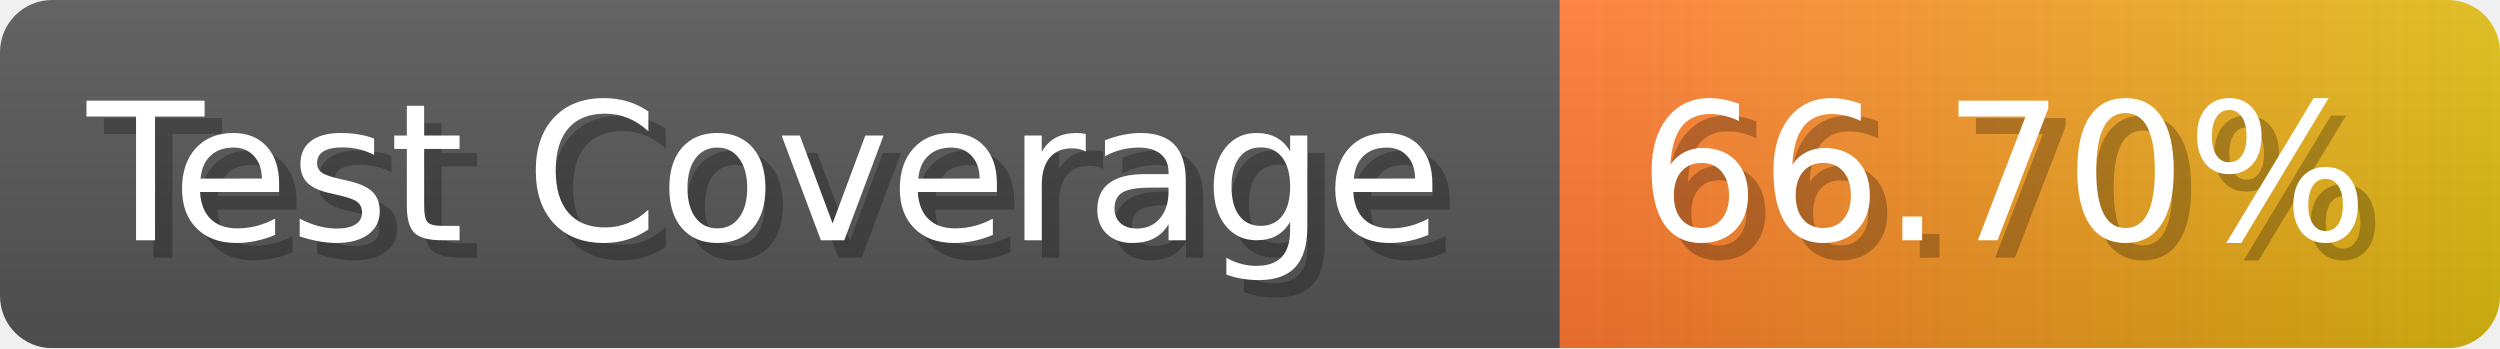
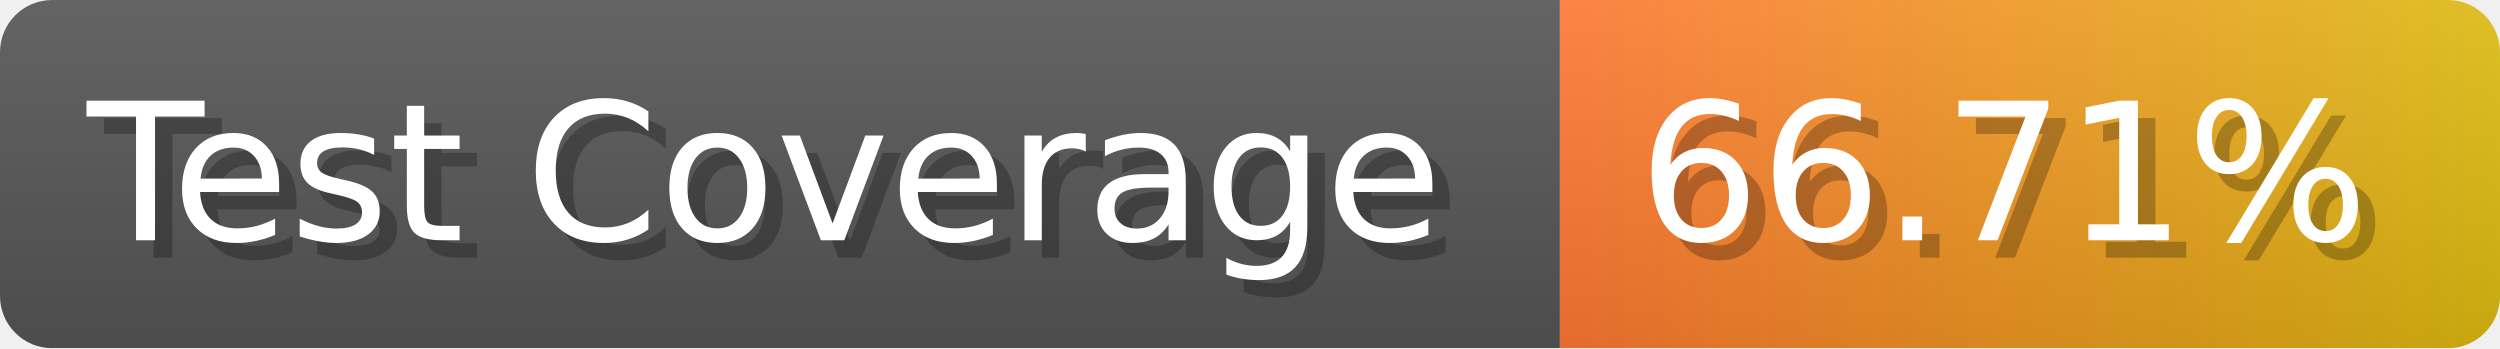
- <svg xmlns="http://www.w3.org/2000/svg" width="143.6" height="20" viewBox="0 0 1436 200" role="img" aria-label="Test Coverage: 66.70%">
+ <svg xmlns="http://www.w3.org/2000/svg" width="143.6" height="20" viewBox="0 0 1436 200" role="img" aria-label="Test Coverage: 66.71%">
  <linearGradient id="a" x2="0" y2="100%">
    <stop offset="0" stop-opacity=".1" stop-color="#EEE" />
    <stop offset="1" stop-opacity=".1" />
  </linearGradient>
  <mask id="m">
    <rect width="1436" height="200" rx="30" fill="#FFF" />
  </mask>
  <g mask="url(#m)">
    <rect width="896" height="200" fill="#555" />
    <rect width="540" height="200" fill="url(#x)" x="896" />
    <rect width="1436" height="200" fill="url(#a)" />
  </g>
  <g aria-hidden="true" fill="#fff" text-anchor="start" font-family="Verdana,DejaVu Sans,sans-serif" font-size="110">
    <text x="60" y="148" textLength="796" fill="#000" opacity="0.25">Test Coverage</text>
    <text x="50" y="138" textLength="796">Test Coverage</text>
-     <text x="951" y="148" textLength="440" fill="#000" opacity="0.25">66.70%</text>
-     <text x="941" y="138" textLength="440">66.70%</text>
+     <text x="951" y="148" textLength="440" fill="#000" opacity="0.25">66.71%</text>
+     <text x="941" y="138" textLength="440">66.71%</text>
  </g>
  <linearGradient id="x" x1="0%" y1="0%" x2="100%" y2="0%">
    <stop offset="0%" style="stop-color:#F73" />
    <stop offset="100%" style="stop-color:#DB1" />
  </linearGradient>
</svg>
